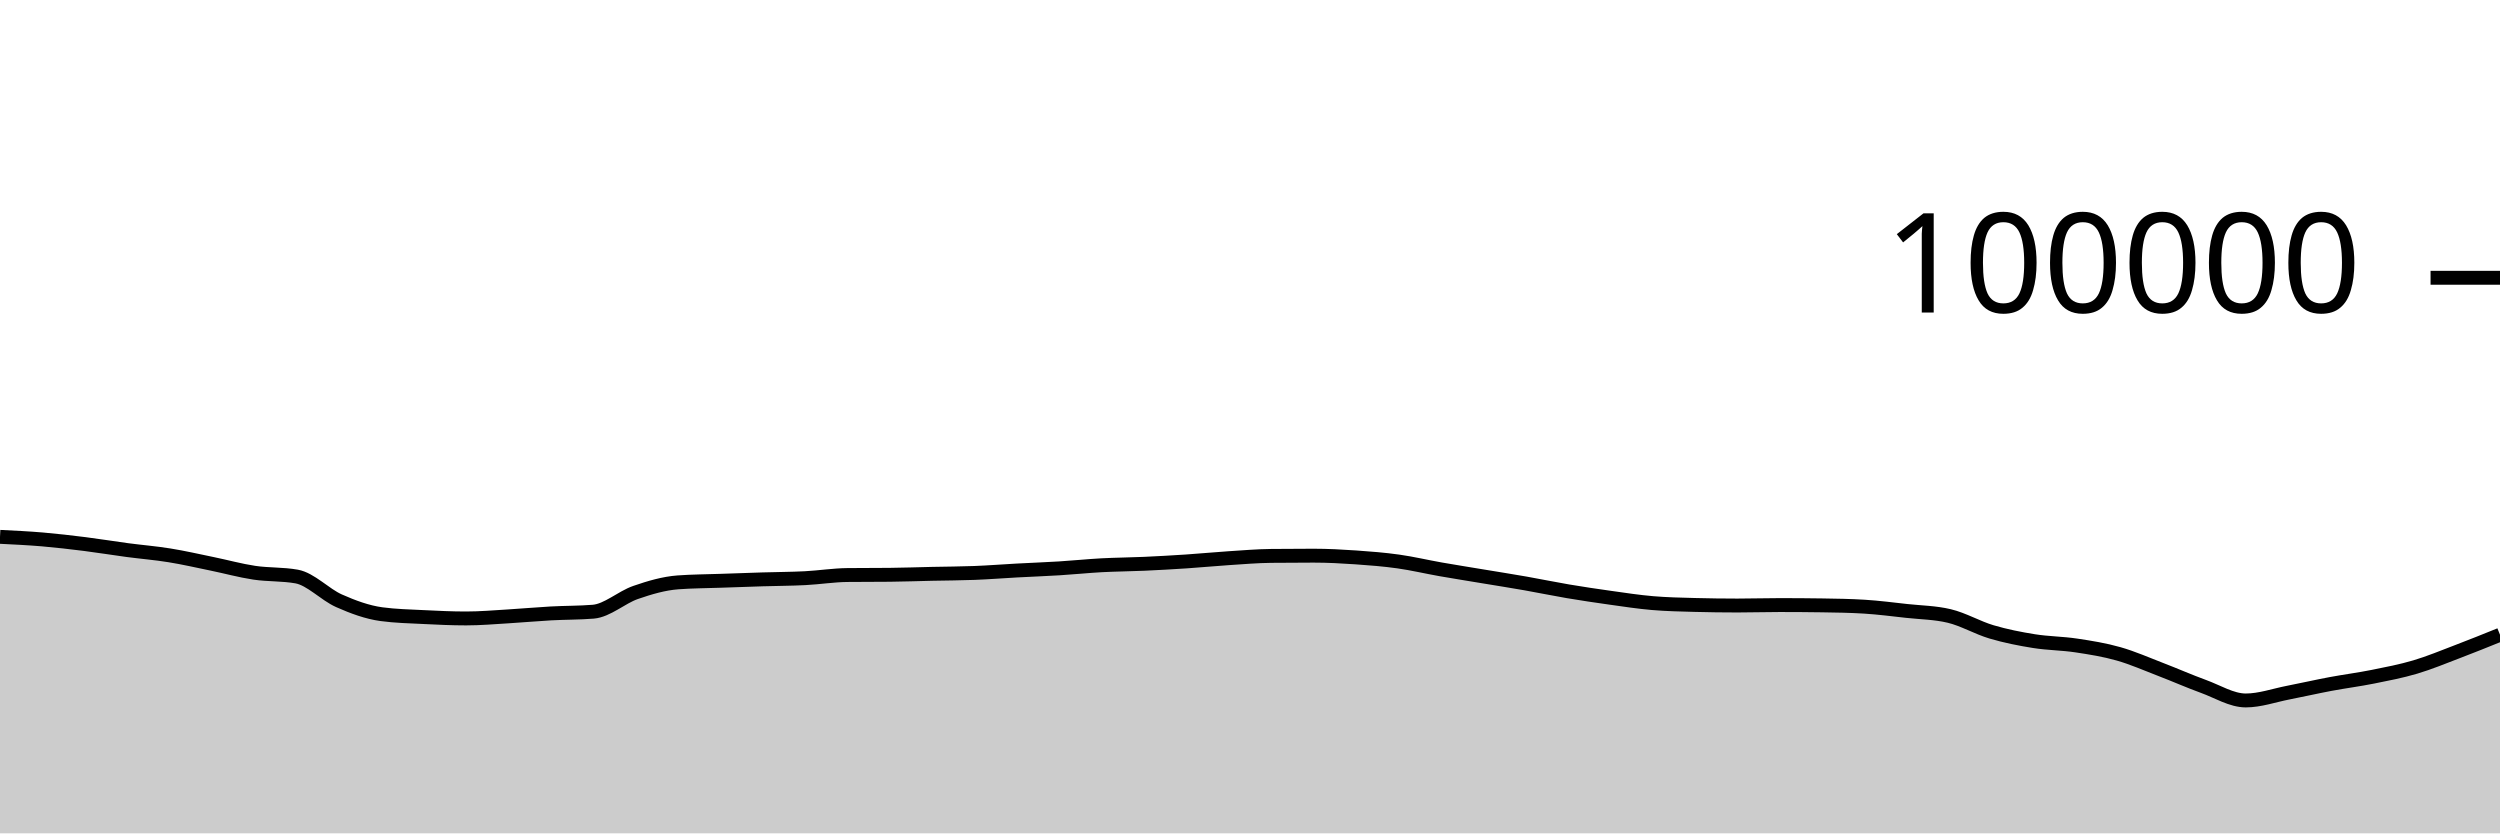
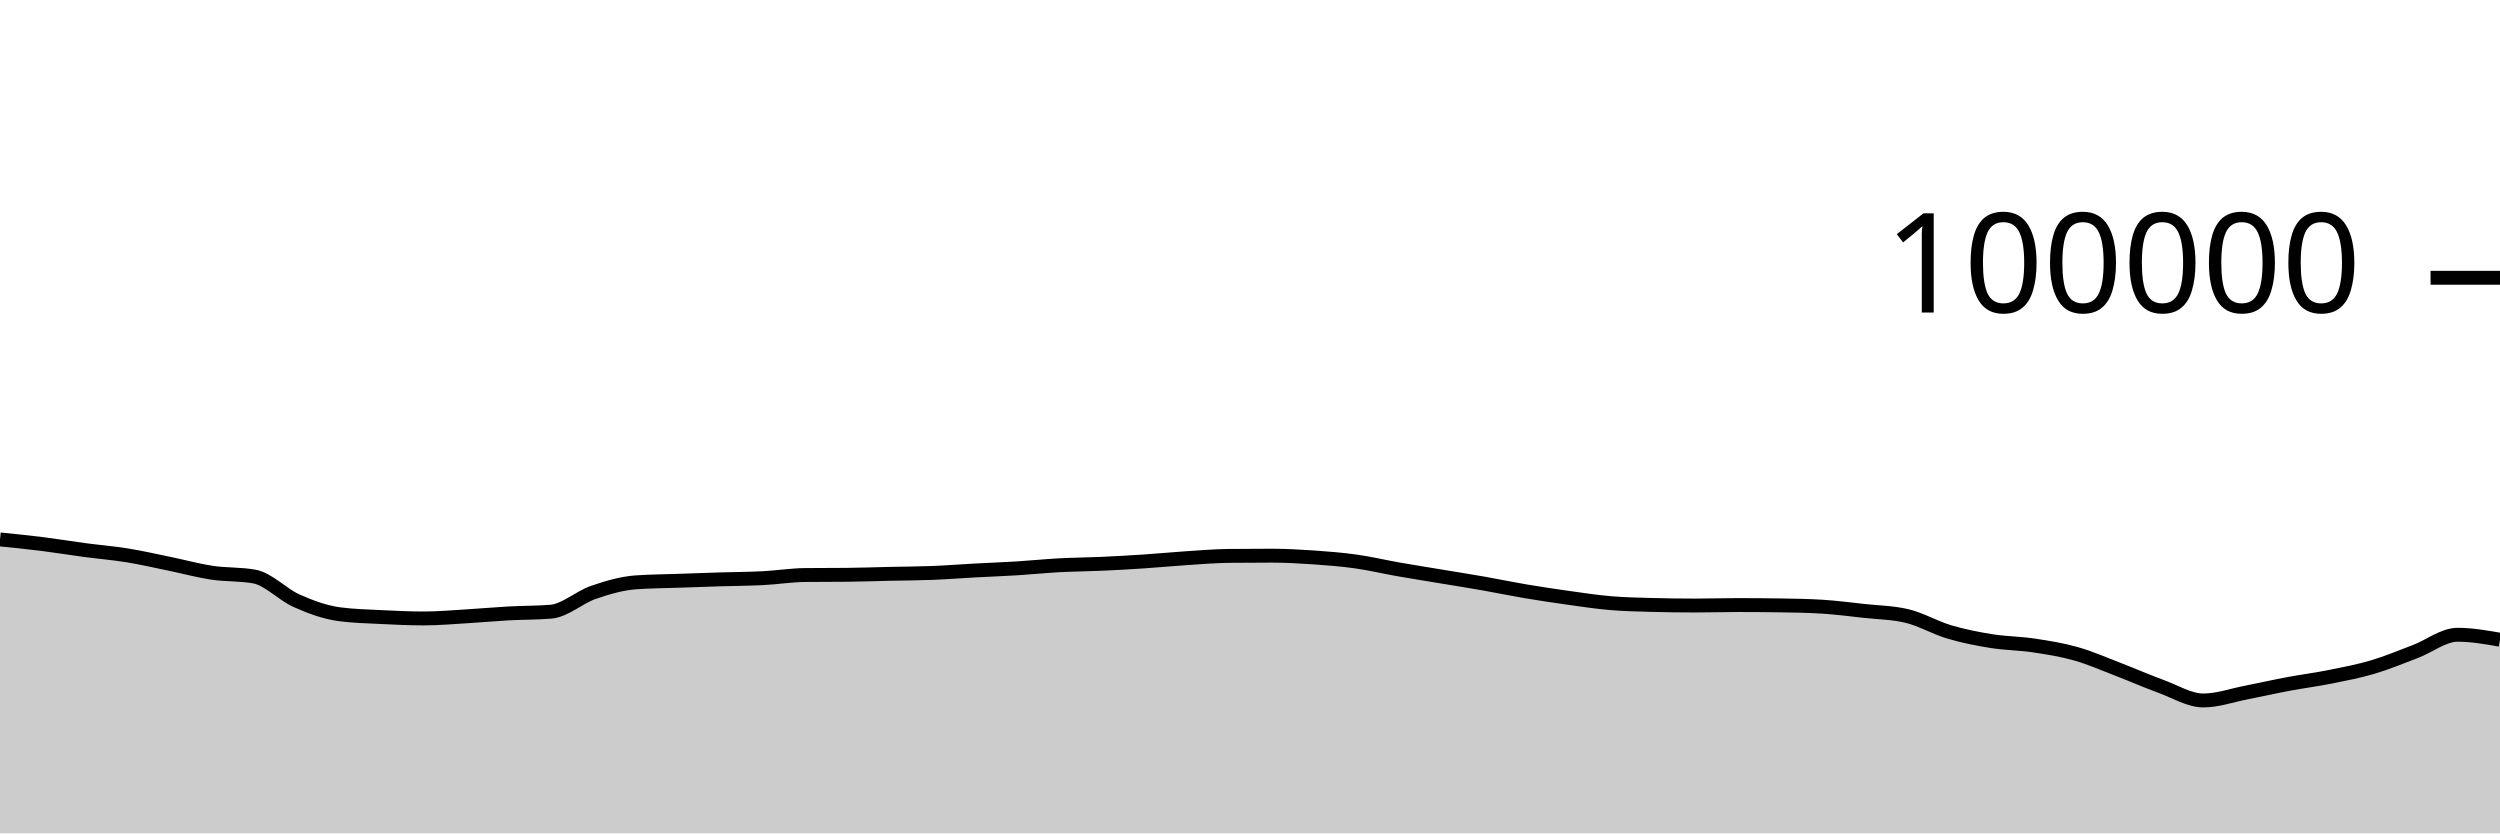
<svg xmlns="http://www.w3.org/2000/svg" viewBox="0 0 180 60">
  <g transform="translate(0,20)">
-     <path class="area" fill="rgba(0, 0, 0, 0.2)" d="M0,18.653C1.017,18.703,2.034,18.752,3.051,18.838C4.068,18.925,5.085,19.044,6.102,19.171C7.119,19.299,8.136,19.468,9.153,19.604C10.169,19.739,11.186,19.82,12.203,19.985C13.22,20.149,14.237,20.383,15.254,20.592C16.271,20.8,17.288,21.083,18.305,21.236C19.322,21.389,20.339,21.327,21.356,21.509C22.373,21.691,23.39,22.803,24.407,23.255C25.424,23.707,26.441,24.08,27.458,24.22C28.475,24.359,29.492,24.377,30.508,24.429C31.525,24.48,32.542,24.528,33.559,24.528C34.576,24.528,35.593,24.438,36.61,24.378C37.627,24.318,38.644,24.222,39.661,24.166C40.678,24.11,41.695,24.125,42.712,24.042C43.729,23.958,44.746,23.009,45.763,22.657C46.78,22.305,47.797,22.006,48.814,21.93C49.831,21.855,50.847,21.853,51.864,21.817C52.881,21.781,53.898,21.746,54.915,21.714C55.932,21.683,56.949,21.681,57.966,21.629C58.983,21.577,60,21.413,61.017,21.402C62.034,21.391,63.051,21.397,64.068,21.386C65.085,21.375,66.102,21.339,67.119,21.316C68.136,21.294,69.153,21.292,70.169,21.252C71.186,21.212,72.203,21.131,73.22,21.076C74.237,21.021,75.254,20.985,76.271,20.922C77.288,20.86,78.305,20.753,79.322,20.698C80.339,20.644,81.356,20.64,82.373,20.594C83.39,20.548,84.407,20.49,85.424,20.423C86.441,20.355,87.458,20.256,88.475,20.189C89.492,20.123,90.508,20.036,91.525,20.025C92.542,20.013,93.559,20.008,94.576,20.008C95.593,20.008,96.61,20.063,97.627,20.133C98.644,20.203,99.661,20.284,100.678,20.427C101.695,20.57,102.712,20.813,103.729,20.992C104.746,21.17,105.763,21.331,106.78,21.5C107.797,21.669,108.814,21.829,109.831,22.007C110.847,22.186,111.864,22.399,112.881,22.571C113.898,22.742,114.915,22.895,115.932,23.037C116.949,23.179,117.966,23.337,118.983,23.423C120,23.51,121.017,23.53,122.034,23.557C123.051,23.584,124.068,23.598,125.085,23.598C126.102,23.598,127.119,23.565,128.136,23.565C129.153,23.565,130.169,23.572,131.186,23.587C132.203,23.602,133.22,23.618,134.237,23.68C135.254,23.743,136.271,23.876,137.288,23.988C138.305,24.099,139.322,24.108,140.339,24.349C141.356,24.59,142.373,25.195,143.39,25.496C144.407,25.798,145.424,25.997,146.441,26.16C147.458,26.323,148.475,26.321,149.492,26.474C150.508,26.627,151.525,26.789,152.542,27.079C153.559,27.368,154.576,27.82,155.593,28.21C156.61,28.6,157.627,29.05,158.644,29.42C159.661,29.79,160.678,30.433,161.695,30.433C162.712,30.433,163.729,30.068,164.746,29.87C165.763,29.673,166.78,29.439,167.797,29.248C168.814,29.058,169.831,28.929,170.847,28.725C171.864,28.521,172.881,28.327,173.898,28.025C174.915,27.723,175.932,27.299,176.949,26.912C177.966,26.525,178.983,26.114,180,25.703L180,40C178.983,40,177.966,40,176.949,40C175.932,40,174.915,40,173.898,40C172.881,40,171.864,40,170.847,40C169.831,40,168.814,40,167.797,40C166.78,40,165.763,40,164.746,40C163.729,40,162.712,40,161.695,40C160.678,40,159.661,40,158.644,40C157.627,40,156.61,40,155.593,40C154.576,40,153.559,40,152.542,40C151.525,40,150.508,40,149.492,40C148.475,40,147.458,40,146.441,40C145.424,40,144.407,40,143.39,40C142.373,40,141.356,40,140.339,40C139.322,40,138.305,40,137.288,40C136.271,40,135.254,40,134.237,40C133.22,40,132.203,40,131.186,40C130.169,40,129.153,40,128.136,40C127.119,40,126.102,40,125.085,40C124.068,40,123.051,40,122.034,40C121.017,40,120,40,118.983,40C117.966,40,116.949,40,115.932,40C114.915,40,113.898,40,112.881,40C111.864,40,110.847,40,109.831,40C108.814,40,107.797,40,106.78,40C105.763,40,104.746,40,103.729,40C102.712,40,101.695,40,100.678,40C99.661,40,98.644,40,97.627,40C96.61,40,95.593,40,94.576,40C93.559,40,92.542,40,91.525,40C90.508,40,89.492,40,88.475,40C87.458,40,86.441,40,85.424,40C84.407,40,83.39,40,82.373,40C81.356,40,80.339,40,79.322,40C78.305,40,77.288,40,76.271,40C75.254,40,74.237,40,73.22,40C72.203,40,71.186,40,70.169,40C69.153,40,68.136,40,67.119,40C66.102,40,65.085,40,64.068,40C63.051,40,62.034,40,61.017,40C60,40,58.983,40,57.966,40C56.949,40,55.932,40,54.915,40C53.898,40,52.881,40,51.864,40C50.847,40,49.831,40,48.814,40C47.797,40,46.78,40,45.763,40C44.746,40,43.729,40,42.712,40C41.695,40,40.678,40,39.661,40C38.644,40,37.627,40,36.61,40C35.593,40,34.576,40,33.559,40C32.542,40,31.525,40,30.508,40C29.492,40,28.475,40,27.458,40C26.441,40,25.424,40,24.407,40C23.39,40,22.373,40,21.356,40C20.339,40,19.322,40,18.305,40C17.288,40,16.271,40,15.254,40C14.237,40,13.22,40,12.203,40C11.186,40,10.169,40,9.153,40C8.136,40,7.119,40,6.102,40C5.085,40,4.068,40,3.051,40C2.034,40,1.017,40,0,40Z" />
-     <path class="line" stroke="black" fill="none" d="M0,18.653C1.017,18.703,2.034,18.752,3.051,18.838C4.068,18.925,5.085,19.044,6.102,19.171C7.119,19.299,8.136,19.468,9.153,19.604C10.169,19.739,11.186,19.82,12.203,19.985C13.22,20.149,14.237,20.383,15.254,20.592C16.271,20.8,17.288,21.083,18.305,21.236C19.322,21.389,20.339,21.327,21.356,21.509C22.373,21.691,23.39,22.803,24.407,23.255C25.424,23.707,26.441,24.08,27.458,24.22C28.475,24.359,29.492,24.377,30.508,24.429C31.525,24.48,32.542,24.528,33.559,24.528C34.576,24.528,35.593,24.438,36.61,24.378C37.627,24.318,38.644,24.222,39.661,24.166C40.678,24.11,41.695,24.125,42.712,24.042C43.729,23.958,44.746,23.009,45.763,22.657C46.78,22.305,47.797,22.006,48.814,21.93C49.831,21.855,50.847,21.853,51.864,21.817C52.881,21.781,53.898,21.746,54.915,21.714C55.932,21.683,56.949,21.681,57.966,21.629C58.983,21.577,60,21.413,61.017,21.402C62.034,21.391,63.051,21.397,64.068,21.386C65.085,21.375,66.102,21.339,67.119,21.316C68.136,21.294,69.153,21.292,70.169,21.252C71.186,21.212,72.203,21.131,73.22,21.076C74.237,21.021,75.254,20.985,76.271,20.922C77.288,20.86,78.305,20.753,79.322,20.698C80.339,20.644,81.356,20.64,82.373,20.594C83.39,20.548,84.407,20.49,85.424,20.423C86.441,20.355,87.458,20.256,88.475,20.189C89.492,20.123,90.508,20.036,91.525,20.025C92.542,20.013,93.559,20.008,94.576,20.008C95.593,20.008,96.61,20.063,97.627,20.133C98.644,20.203,99.661,20.284,100.678,20.427C101.695,20.57,102.712,20.813,103.729,20.992C104.746,21.17,105.763,21.331,106.78,21.5C107.797,21.669,108.814,21.829,109.831,22.007C110.847,22.186,111.864,22.399,112.881,22.571C113.898,22.742,114.915,22.895,115.932,23.037C116.949,23.179,117.966,23.337,118.983,23.423C120,23.51,121.017,23.53,122.034,23.557C123.051,23.584,124.068,23.598,125.085,23.598C126.102,23.598,127.119,23.565,128.136,23.565C129.153,23.565,130.169,23.572,131.186,23.587C132.203,23.602,133.22,23.618,134.237,23.68C135.254,23.743,136.271,23.876,137.288,23.988C138.305,24.099,139.322,24.108,140.339,24.349C141.356,24.59,142.373,25.195,143.39,25.496C144.407,25.798,145.424,25.997,146.441,26.16C147.458,26.323,148.475,26.321,149.492,26.474C150.508,26.627,151.525,26.789,152.542,27.079C153.559,27.368,154.576,27.82,155.593,28.21C156.61,28.6,157.627,29.05,158.644,29.42C159.661,29.79,160.678,30.433,161.695,30.433C162.712,30.433,163.729,30.068,164.746,29.87C165.763,29.673,166.78,29.439,167.797,29.248C168.814,29.058,169.831,28.929,170.847,28.725C171.864,28.521,172.881,28.327,173.898,28.025C174.915,27.723,175.932,27.299,176.949,26.912C177.966,26.525,178.983,26.114,180,25.703" />
+     <path class="area" fill="rgba(0, 0, 0, 0.2)" d="M0,18.838C1.017,18.941,2.034,19.044,3.051,19.171C4.068,19.299,5.085,19.468,6.102,19.604C7.119,19.739,8.136,19.82,9.153,19.985C10.169,20.149,11.186,20.383,12.203,20.592C13.22,20.8,14.237,21.083,15.254,21.236C16.271,21.389,17.288,21.327,18.305,21.509C19.322,21.691,20.339,22.803,21.356,23.255C22.373,23.707,23.39,24.08,24.407,24.22C25.424,24.359,26.441,24.377,27.458,24.429C28.475,24.48,29.492,24.528,30.508,24.528C31.525,24.528,32.542,24.438,33.559,24.378C34.576,24.318,35.593,24.222,36.61,24.166C37.627,24.11,38.644,24.125,39.661,24.042C40.678,23.958,41.695,23.009,42.712,22.657C43.729,22.305,44.746,22.006,45.763,21.93C46.78,21.855,47.797,21.853,48.814,21.817C49.831,21.781,50.847,21.746,51.864,21.714C52.881,21.683,53.898,21.681,54.915,21.629C55.932,21.577,56.949,21.413,57.966,21.402C58.983,21.391,60,21.397,61.017,21.386C62.034,21.375,63.051,21.339,64.068,21.316C65.085,21.294,66.102,21.292,67.119,21.252C68.136,21.212,69.153,21.131,70.169,21.076C71.186,21.021,72.203,20.985,73.22,20.922C74.237,20.86,75.254,20.753,76.271,20.698C77.288,20.644,78.305,20.64,79.322,20.594C80.339,20.548,81.356,20.49,82.373,20.423C83.39,20.355,84.407,20.256,85.424,20.189C86.441,20.123,87.458,20.036,88.475,20.025C89.492,20.013,90.508,20.008,91.525,20.008C92.542,20.008,93.559,20.063,94.576,20.133C95.593,20.203,96.61,20.284,97.627,20.427C98.644,20.57,99.661,20.813,100.678,20.992C101.695,21.17,102.712,21.331,103.729,21.5C104.746,21.669,105.763,21.829,106.78,22.007C107.797,22.186,108.814,22.399,109.831,22.571C110.847,22.742,111.864,22.895,112.881,23.037C113.898,23.179,114.915,23.337,115.932,23.423C116.949,23.51,117.966,23.53,118.983,23.557C120,23.584,121.017,23.598,122.034,23.598C123.051,23.598,124.068,23.565,125.085,23.565C126.102,23.565,127.119,23.572,128.136,23.587C129.153,23.602,130.169,23.618,131.186,23.68C132.203,23.743,133.22,23.876,134.237,23.988C135.254,24.099,136.271,24.108,137.288,24.349C138.305,24.59,139.322,25.195,140.339,25.496C141.356,25.798,142.373,25.997,143.39,26.16C144.407,26.323,145.424,26.321,146.441,26.474C147.458,26.627,148.475,26.789,149.492,27.079C150.508,27.368,151.525,27.82,152.542,28.21C153.559,28.6,154.576,29.05,155.593,29.42C156.61,29.79,157.627,30.433,158.644,30.433C159.661,30.433,160.678,30.068,161.695,29.87C162.712,29.673,163.729,29.439,164.746,29.248C165.763,29.058,166.78,28.929,167.797,28.725C168.814,28.521,169.831,28.327,170.847,28.025C171.864,27.723,172.881,27.299,173.898,26.912C174.915,26.525,175.932,25.703,176.949,25.703C177.966,25.703,178.983,25.882,180,26.061L180,40C178.983,40,177.966,40,176.949,40C175.932,40,174.915,40,173.898,40C172.881,40,171.864,40,170.847,40C169.831,40,168.814,40,167.797,40C166.78,40,165.763,40,164.746,40C163.729,40,162.712,40,161.695,40C160.678,40,159.661,40,158.644,40C157.627,40,156.61,40,155.593,40C154.576,40,153.559,40,152.542,40C151.525,40,150.508,40,149.492,40C148.475,40,147.458,40,146.441,40C145.424,40,144.407,40,143.39,40C142.373,40,141.356,40,140.339,40C139.322,40,138.305,40,137.288,40C136.271,40,135.254,40,134.237,40C133.22,40,132.203,40,131.186,40C130.169,40,129.153,40,128.136,40C127.119,40,126.102,40,125.085,40C124.068,40,123.051,40,122.034,40C121.017,40,120,40,118.983,40C117.966,40,116.949,40,115.932,40C114.915,40,113.898,40,112.881,40C111.864,40,110.847,40,109.831,40C108.814,40,107.797,40,106.78,40C105.763,40,104.746,40,103.729,40C102.712,40,101.695,40,100.678,40C99.661,40,98.644,40,97.627,40C96.61,40,95.593,40,94.576,40C93.559,40,92.542,40,91.525,40C90.508,40,89.492,40,88.475,40C87.458,40,86.441,40,85.424,40C84.407,40,83.39,40,82.373,40C81.356,40,80.339,40,79.322,40C78.305,40,77.288,40,76.271,40C75.254,40,74.237,40,73.22,40C72.203,40,71.186,40,70.169,40C69.153,40,68.136,40,67.119,40C66.102,40,65.085,40,64.068,40C63.051,40,62.034,40,61.017,40C60,40,58.983,40,57.966,40C56.949,40,55.932,40,54.915,40C53.898,40,52.881,40,51.864,40C50.847,40,49.831,40,48.814,40C47.797,40,46.78,40,45.763,40C44.746,40,43.729,40,42.712,40C41.695,40,40.678,40,39.661,40C38.644,40,37.627,40,36.61,40C35.593,40,34.576,40,33.559,40C32.542,40,31.525,40,30.508,40C29.492,40,28.475,40,27.458,40C26.441,40,25.424,40,24.407,40C23.39,40,22.373,40,21.356,40C20.339,40,19.322,40,18.305,40C17.288,40,16.271,40,15.254,40C14.237,40,13.22,40,12.203,40C11.186,40,10.169,40,9.153,40C8.136,40,7.119,40,6.102,40C5.085,40,4.068,40,3.051,40C2.034,40,1.017,40,0,40Z" />
+     <path class="line" stroke="black" fill="none" d="M0,18.838C1.017,18.941,2.034,19.044,3.051,19.171C4.068,19.299,5.085,19.468,6.102,19.604C7.119,19.739,8.136,19.82,9.153,19.985C10.169,20.149,11.186,20.383,12.203,20.592C13.22,20.8,14.237,21.083,15.254,21.236C16.271,21.389,17.288,21.327,18.305,21.509C19.322,21.691,20.339,22.803,21.356,23.255C22.373,23.707,23.39,24.08,24.407,24.22C25.424,24.359,26.441,24.377,27.458,24.429C28.475,24.48,29.492,24.528,30.508,24.528C31.525,24.528,32.542,24.438,33.559,24.378C34.576,24.318,35.593,24.222,36.61,24.166C37.627,24.11,38.644,24.125,39.661,24.042C40.678,23.958,41.695,23.009,42.712,22.657C43.729,22.305,44.746,22.006,45.763,21.93C46.78,21.855,47.797,21.853,48.814,21.817C49.831,21.781,50.847,21.746,51.864,21.714C52.881,21.683,53.898,21.681,54.915,21.629C55.932,21.577,56.949,21.413,57.966,21.402C58.983,21.391,60,21.397,61.017,21.386C62.034,21.375,63.051,21.339,64.068,21.316C65.085,21.294,66.102,21.292,67.119,21.252C68.136,21.212,69.153,21.131,70.169,21.076C71.186,21.021,72.203,20.985,73.22,20.922C74.237,20.86,75.254,20.753,76.271,20.698C77.288,20.644,78.305,20.64,79.322,20.594C80.339,20.548,81.356,20.49,82.373,20.423C83.39,20.355,84.407,20.256,85.424,20.189C86.441,20.123,87.458,20.036,88.475,20.025C89.492,20.013,90.508,20.008,91.525,20.008C92.542,20.008,93.559,20.063,94.576,20.133C95.593,20.203,96.61,20.284,97.627,20.427C98.644,20.57,99.661,20.813,100.678,20.992C101.695,21.17,102.712,21.331,103.729,21.5C104.746,21.669,105.763,21.829,106.78,22.007C107.797,22.186,108.814,22.399,109.831,22.571C110.847,22.742,111.864,22.895,112.881,23.037C113.898,23.179,114.915,23.337,115.932,23.423C116.949,23.51,117.966,23.53,118.983,23.557C120,23.584,121.017,23.598,122.034,23.598C123.051,23.598,124.068,23.565,125.085,23.565C126.102,23.565,127.119,23.572,128.136,23.587C129.153,23.602,130.169,23.618,131.186,23.68C132.203,23.743,133.22,23.876,134.237,23.988C135.254,24.099,136.271,24.108,137.288,24.349C138.305,24.59,139.322,25.195,140.339,25.496C141.356,25.798,142.373,25.997,143.39,26.16C144.407,26.323,145.424,26.321,146.441,26.474C147.458,26.627,148.475,26.789,149.492,27.079C150.508,27.368,151.525,27.82,152.542,28.21C153.559,28.6,154.576,29.05,155.593,29.42C156.61,29.79,157.627,30.433,158.644,30.433C159.661,30.433,160.678,30.068,161.695,29.87C162.712,29.673,163.729,29.439,164.746,29.248C165.763,29.058,166.78,28.929,167.797,28.725C168.814,28.521,169.831,28.327,170.847,28.025C171.864,27.723,172.881,27.299,173.898,26.912C174.915,26.525,175.932,25.703,176.949,25.703C177.966,25.703,178.983,25.882,180,26.061" />
    <path class="axis-ceiling" stroke-width="1" stroke="black" fill="none" d="M175,0L180,0" />
    <text class="axis-ceiling-label" font-family="sans-serif" text-anchor="end" font-size="10px" x="170" y="2.5">100000</text>
  </g>
</svg>
